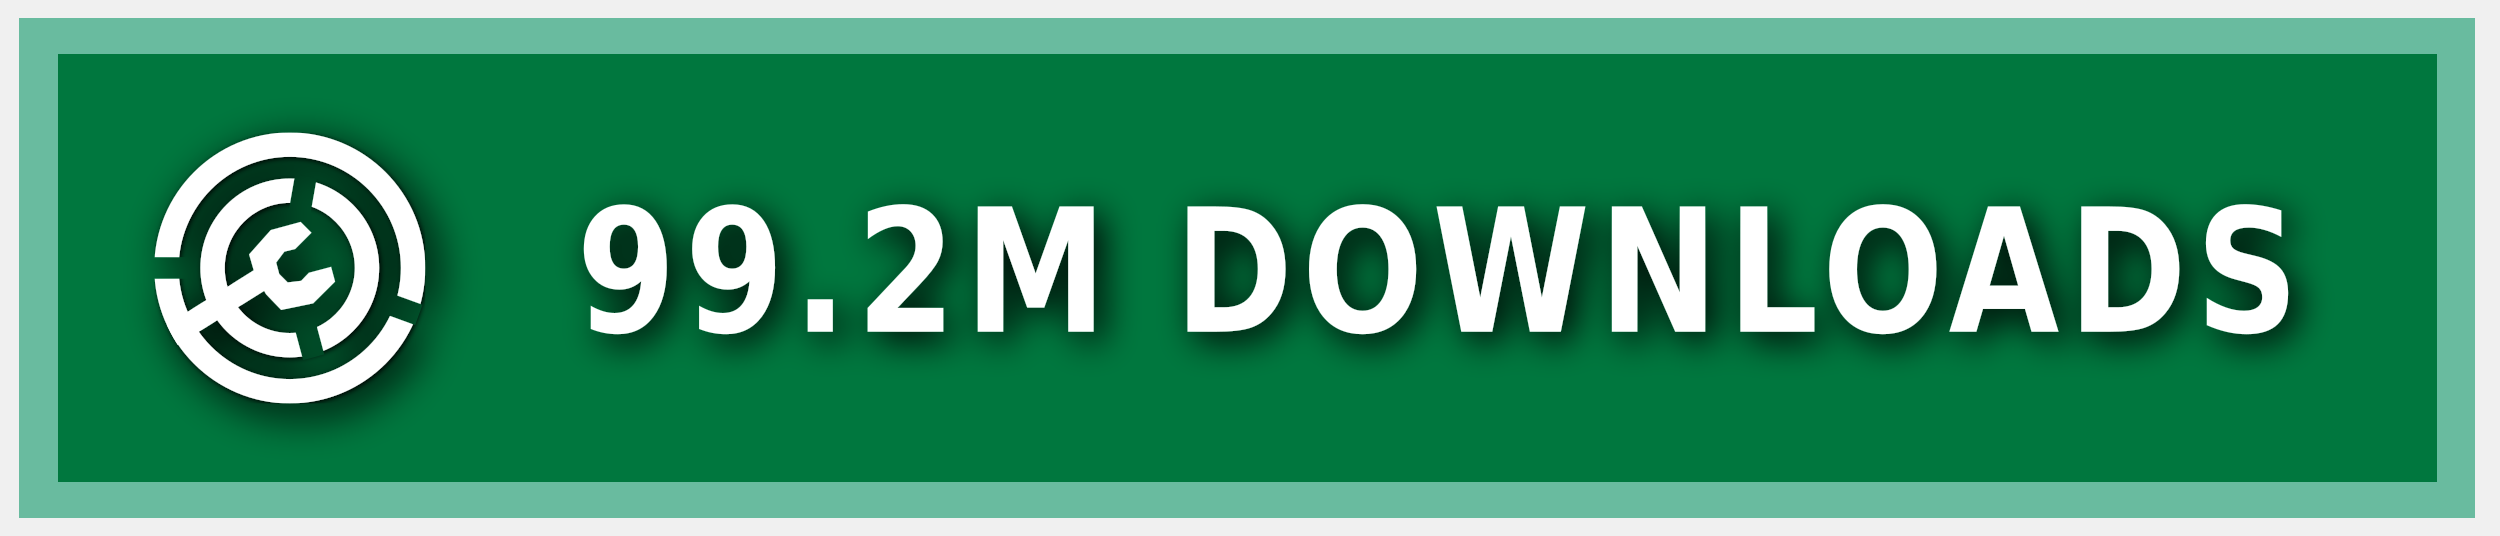
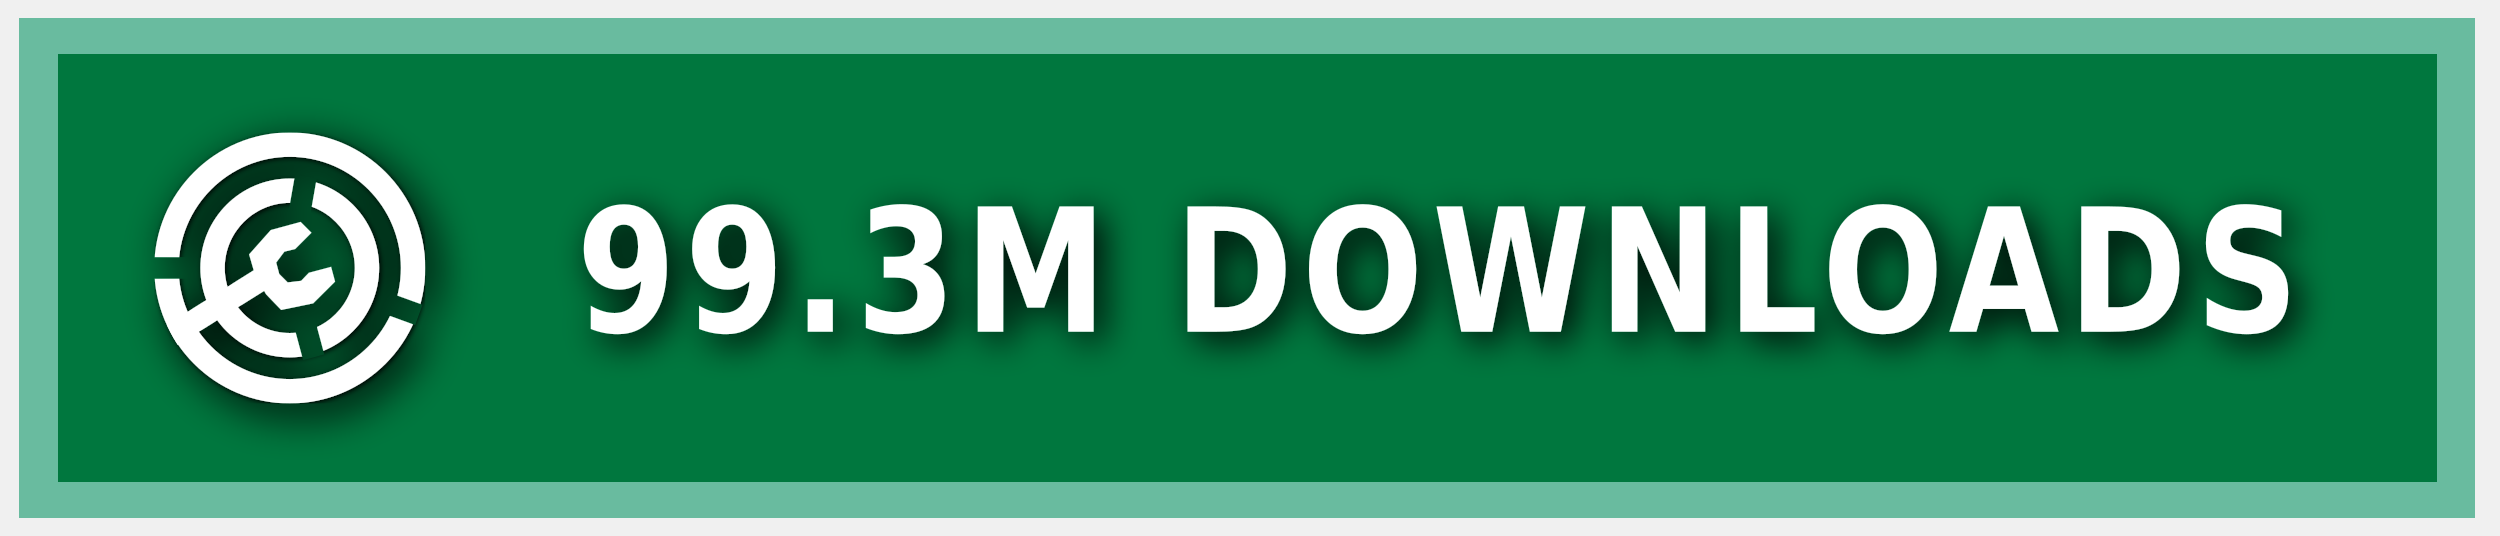
<svg xmlns="http://www.w3.org/2000/svg" xmlns:ns1="https://boxy-svg.com" width="140" height="30" role="img" aria-label="MODRINTH">
  <style> g:not(.noshadow) { filter: drop-shadow(0.5px 0.5px 1.0px black); } </style>
  <defs>
    <ns1:guide x="121.656" y="10.118" angle="90" />
    <ns1:guide x="127.198" y="17.628" angle="90" />
    <ns1:guide x="8.199" y="-3.08" angle="0" />
    <ns1:guide x="20.449" y="-4.101" angle="0" />
    <ns1:guide x="121.656" y="10.118" angle="90" />
    <ns1:guide x="127.198" y="17.628" angle="90" />
    <ns1:guide x="8.199" y="-3.08" angle="0" />
    <ns1:guide x="20.449" y="-4.101" angle="0" />
  </defs>
  <g class="noshadow" shape-rendering="crispEdges" style="" transform="matrix(1.074564, 0, 0, 1, 0, 0)">
    <rect x="1" y="1" width="128" height="28" style="fill: #00954E;" />
    <rect x="1" y="1" width="128" height="28" style="fill: rgba(0, 0, 0, 0.2);" />
    <rect x="2" y="2" width="126" height="26" style="fill: none; stroke-width:2px; stroke: rgba(211, 255, 255, 0.5);" />
  </g>
  <g fill-rule="evenodd" stroke-linejoin="round" stroke-miterlimit="1.5" clip-rule="evenodd" transform="matrix(1.2, 0, 0, 1.2, -1.2, -1.5)">
    <path fill="none" d="M 8.199 7.432 L 20.846 7.432 L 20.846 20.079 L 8.199 20.079 L 8.199 7.432 Z" style="" />
    <g clip-path="url(#a)" transform="matrix(0.126469, 0, 0, 0.126469, 8.198999, 7.431019)" style="">
      <path fill="#ffffff" d="M50 17c18.207 0 32.988 14.787 32.988 33S68.207 83 50 83 17.012 68.213 17.012 50 31.793 17 50 17Zm0 9c13.24 0 23.988 10.755 23.988 24S63.24 74 50 74 26.012 63.245 26.012 50 36.76 26 50 26Z" />
    </g>
    <g clip-path="url(#b)" transform="matrix(0.126469, 0, 0, 0.126469, 8.198999, 7.431019)" style="">
      <path fill="#ffffff" d="M50 0c27.596 0 50 22.404 50 50s-22.404 50-50 50S0 77.596 0 50 22.404 0 50 0Zm0 9c22.629 0 41 18.371 41 41S72.629 91 50 91 9 72.629 9 50 27.371 9 50 9Z" />
    </g>
    <g class="noshadow" clip-path="url(#c)" transform="matrix(0.112383, 0, 0, 0.122032, 8.268063, 7.737635)" style="">
      <path fill="none" stroke="#ffffff" stroke-width="9" d="M 50 50 L 5.171 75.882" />
    </g>
    <path fill="#ffffff" d="M 12.909 14.103 L 12.625 13.123 L 13.637 11.985 L 15.028 11.605 L 15.534 12.111 L 14.775 12.87 L 14.269 12.996 L 13.89 13.502 L 14.032 14.038 L 14.425 14.429 L 15.053 14.354 L 15.415 13.979 L 16.452 13.701 L 16.637 14.392 L 15.613 15.407 L 14.121 15.714 L 13.415 14.979 L 12.909 14.103 Z" style="" />
    <clipPath id="clip-1">
      <path d="M50 0c27.596 0 50 22.404 50 50s-22.404 50-50 50S0 77.596 0 50 22.404 0 50 0Zm0 39.549c5.768 0 10.451 4.683 10.451 10.451 0 5.768-4.683 10.451-10.451 10.451-5.768 0-10.451-4.683-10.451-10.451 0-5.768 4.683-10.451 10.451-10.451Z" />
    </clipPath>
    <g class="noshadow" clip-path="url(#clip-1)" transform="matrix(0.064459, 0.010209, -0.018807, 0.118741, -9.215255, -61.72825)" style="transform-origin: 27.985px 74.177px;">
      <path fill="none" stroke="#ffffff" stroke-width="9" d="M 49.29 67.75 L 6.679 80.603" style="" />
    </g>
  </g>
  <g>
    <clipPath id="a">
      <path fill-rule="evenodd" stroke-linejoin="round" stroke-miterlimit="1.5" clip-rule="evenodd" d="M100 0H0v100h100V0ZM46.002 49.295l.076 1.757 8.83 32.963 7.843-2.102-8.596-32.094 5.804-32.932-7.997-1.41-5.96 33.818Z" />
    </clipPath>
    <clipPath id="b">
      <path d="M0 0v46h50l1.368.241L99 63.578l-2.736 7.517L49.295 54H0v46h100V0H0Z" />
    </clipPath>
    <clipPath id="c">
      <path d="M50 0c27.596 0 50 22.404 50 50s-22.404 50-50 50S0 77.596 0 50 22.404 0 50 0Zm0 39.549c5.768 0 10.451 4.683 10.451 10.451 0 5.768-4.683 10.451-10.451 10.451-5.768 0-10.451-4.683-10.451-10.451 0-5.768 4.683-10.451 10.451-10.451Z" />
    </clipPath>
  </g>
  <g fill="#fff" text-anchor="middle" font-family="Verdana,Geneva,DejaVu Sans,sans-serif" text-rendering="geometricPrecision" font-size="100" transform="matrix(1, 0, 0, 1, 13, 0)">
-     <text style="font-size: 80px; font-weight: 700; white-space: pre;" transform="matrix(0.1, 0, 0, 0.120296, 0, -3.678133)" x="675" y="185" letter-spacing="5">99.2M DOWNLOADS</text>
+     <text style="font-size: 80px; font-weight: 700; white-space: pre;" transform="matrix(0.1, 0, 0, 0.120296, 0, -3.678133)" x="675" y="185" letter-spacing="5">99.3M DOWNLOADS</text>
  </g>
</svg>
